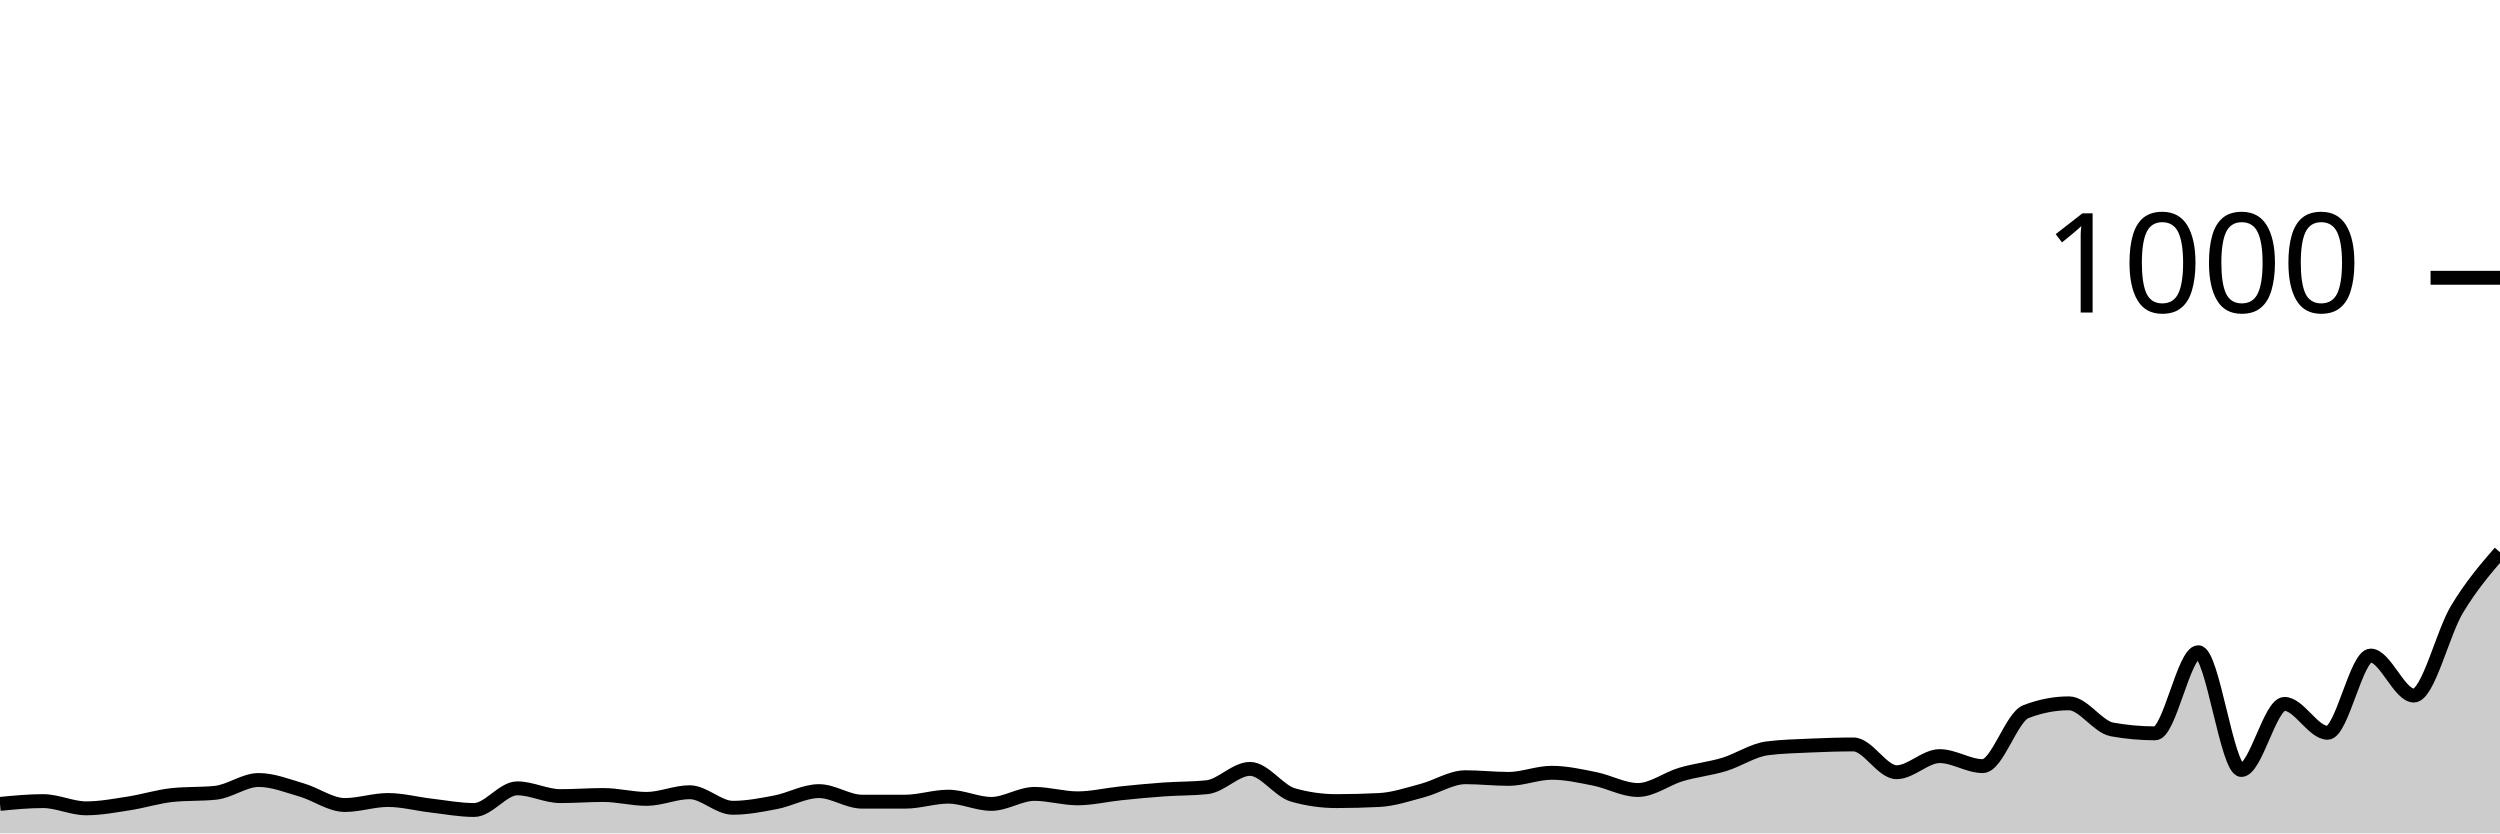
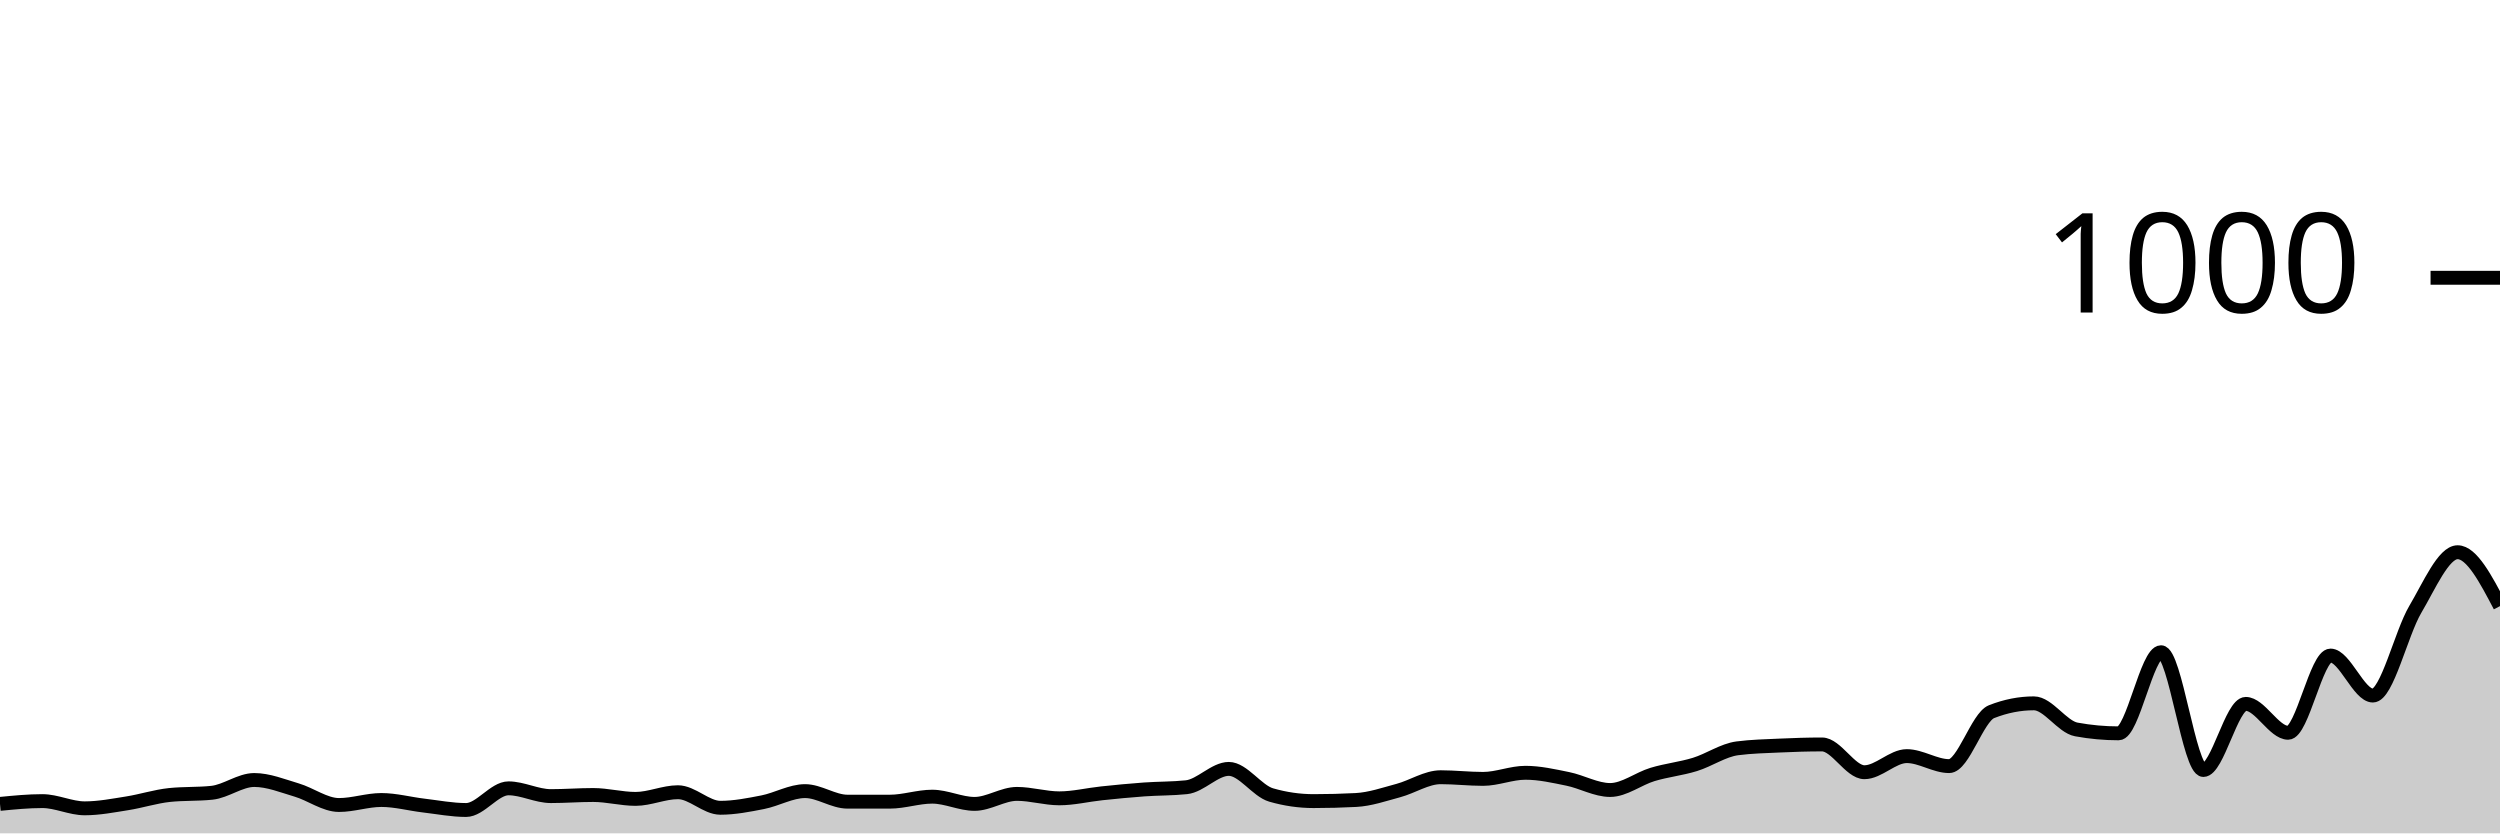
<svg xmlns="http://www.w3.org/2000/svg" viewBox="0 0 180 60">
  <g transform="translate(0,20)">
-     <path class="area" fill="rgba(0, 0, 0, 0.2)" d="M0,37.88C1.034,37.78,2.069,37.68,3.103,37.68C4.138,37.68,5.172,38.2,6.207,38.2C7.241,38.2,8.276,38,9.31,37.84C10.345,37.68,11.379,37.347,12.414,37.24C13.448,37.133,14.483,37.187,15.517,37.08C16.552,36.973,17.586,36.16,18.621,36.16C19.655,36.16,20.69,36.58,21.724,36.88C22.759,37.18,23.793,37.96,24.828,37.96C25.862,37.96,26.897,37.6,27.931,37.6C28.966,37.6,30,37.88,31.034,38C32.069,38.12,33.103,38.32,34.138,38.32C35.172,38.32,36.207,36.76,37.241,36.76C38.276,36.76,39.31,37.32,40.345,37.32C41.379,37.32,42.414,37.24,43.448,37.24C44.483,37.24,45.517,37.52,46.552,37.52C47.586,37.52,48.621,37.04,49.655,37.04C50.69,37.04,51.724,38.16,52.759,38.16C53.793,38.16,54.828,37.96,55.862,37.76C56.897,37.56,57.931,36.96,58.966,36.96C60,36.96,61.034,37.72,62.069,37.72C63.103,37.72,64.138,37.72,65.172,37.72C66.207,37.72,67.241,37.36,68.276,37.36C69.31,37.36,70.345,37.88,71.379,37.88C72.414,37.88,73.448,37.16,74.483,37.16C75.517,37.16,76.552,37.48,77.586,37.48C78.621,37.48,79.655,37.227,80.69,37.12C81.724,37.013,82.759,36.913,83.793,36.84C84.828,36.767,85.862,36.787,86.897,36.68C87.931,36.573,88.966,35.36,90,35.36C91.034,35.36,92.069,36.947,93.103,37.24C94.138,37.533,95.172,37.68,96.207,37.68C97.241,37.68,98.276,37.653,99.31,37.6C100.345,37.547,101.379,37.193,102.414,36.92C103.448,36.647,104.483,35.96,105.517,35.96C106.552,35.96,107.586,36.08,108.621,36.08C109.655,36.08,110.69,35.64,111.724,35.64C112.759,35.64,113.793,35.873,114.828,36.08C115.862,36.287,116.897,36.88,117.931,36.88C118.966,36.88,120,36.067,121.034,35.76C122.069,35.453,123.103,35.353,124.138,35.04C125.172,34.727,126.207,34.013,127.241,33.88C128.276,33.747,129.31,33.727,130.345,33.68C131.379,33.633,132.414,33.6,133.448,33.6C134.483,33.6,135.517,35.6,136.552,35.6C137.586,35.6,138.621,34.44,139.655,34.44C140.69,34.44,141.724,35.16,142.759,35.16C143.793,35.16,144.828,31.64,145.862,31.24C146.897,30.84,147.931,30.64,148.966,30.64C150,30.64,151.034,32.333,152.069,32.52C153.103,32.707,154.138,32.8,155.172,32.8C156.207,32.8,157.241,26.96,158.276,26.96C159.31,26.96,160.345,35.44,161.379,35.44C162.414,35.44,163.448,30.68,164.483,30.68C165.517,30.68,166.552,32.76,167.586,32.76C168.621,32.76,169.655,27.2,170.69,27.2C171.724,27.2,172.759,30.08,173.793,30.08C174.828,30.08,175.862,25.6,176.897,23.88C177.931,22.16,178.966,20.96,180,19.76L180,40C178.966,40,177.931,40,176.897,40C175.862,40,174.828,40,173.793,40C172.759,40,171.724,40,170.69,40C169.655,40,168.621,40,167.586,40C166.552,40,165.517,40,164.483,40C163.448,40,162.414,40,161.379,40C160.345,40,159.31,40,158.276,40C157.241,40,156.207,40,155.172,40C154.138,40,153.103,40,152.069,40C151.034,40,150,40,148.966,40C147.931,40,146.897,40,145.862,40C144.828,40,143.793,40,142.759,40C141.724,40,140.69,40,139.655,40C138.621,40,137.586,40,136.552,40C135.517,40,134.483,40,133.448,40C132.414,40,131.379,40,130.345,40C129.31,40,128.276,40,127.241,40C126.207,40,125.172,40,124.138,40C123.103,40,122.069,40,121.034,40C120,40,118.966,40,117.931,40C116.897,40,115.862,40,114.828,40C113.793,40,112.759,40,111.724,40C110.69,40,109.655,40,108.621,40C107.586,40,106.552,40,105.517,40C104.483,40,103.448,40,102.414,40C101.379,40,100.345,40,99.31,40C98.276,40,97.241,40,96.207,40C95.172,40,94.138,40,93.103,40C92.069,40,91.034,40,90,40C88.966,40,87.931,40,86.897,40C85.862,40,84.828,40,83.793,40C82.759,40,81.724,40,80.69,40C79.655,40,78.621,40,77.586,40C76.552,40,75.517,40,74.483,40C73.448,40,72.414,40,71.379,40C70.345,40,69.31,40,68.276,40C67.241,40,66.207,40,65.172,40C64.138,40,63.103,40,62.069,40C61.034,40,60,40,58.966,40C57.931,40,56.897,40,55.862,40C54.828,40,53.793,40,52.759,40C51.724,40,50.69,40,49.655,40C48.621,40,47.586,40,46.552,40C45.517,40,44.483,40,43.448,40C42.414,40,41.379,40,40.345,40C39.31,40,38.276,40,37.241,40C36.207,40,35.172,40,34.138,40C33.103,40,32.069,40,31.034,40C30,40,28.966,40,27.931,40C26.897,40,25.862,40,24.828,40C23.793,40,22.759,40,21.724,40C20.69,40,19.655,40,18.621,40C17.586,40,16.552,40,15.517,40C14.483,40,13.448,40,12.414,40C11.379,40,10.345,40,9.31,40C8.276,40,7.241,40,6.207,40C5.172,40,4.138,40,3.103,40C2.069,40,1.034,40,0,40Z" />
-     <path class="line" stroke="black" fill="none" d="M0,37.88C1.034,37.78,2.069,37.68,3.103,37.68C4.138,37.68,5.172,38.2,6.207,38.2C7.241,38.2,8.276,38,9.31,37.84C10.345,37.68,11.379,37.347,12.414,37.24C13.448,37.133,14.483,37.187,15.517,37.08C16.552,36.973,17.586,36.16,18.621,36.16C19.655,36.16,20.69,36.58,21.724,36.88C22.759,37.18,23.793,37.96,24.828,37.96C25.862,37.96,26.897,37.6,27.931,37.6C28.966,37.6,30,37.88,31.034,38C32.069,38.12,33.103,38.32,34.138,38.32C35.172,38.32,36.207,36.76,37.241,36.76C38.276,36.76,39.31,37.32,40.345,37.32C41.379,37.32,42.414,37.24,43.448,37.24C44.483,37.24,45.517,37.52,46.552,37.52C47.586,37.52,48.621,37.04,49.655,37.04C50.69,37.04,51.724,38.16,52.759,38.16C53.793,38.16,54.828,37.96,55.862,37.76C56.897,37.56,57.931,36.96,58.966,36.96C60,36.96,61.034,37.72,62.069,37.72C63.103,37.72,64.138,37.72,65.172,37.72C66.207,37.72,67.241,37.36,68.276,37.36C69.31,37.36,70.345,37.88,71.379,37.88C72.414,37.88,73.448,37.16,74.483,37.16C75.517,37.16,76.552,37.48,77.586,37.48C78.621,37.48,79.655,37.227,80.69,37.12C81.724,37.013,82.759,36.913,83.793,36.84C84.828,36.767,85.862,36.787,86.897,36.68C87.931,36.573,88.966,35.36,90,35.36C91.034,35.36,92.069,36.947,93.103,37.24C94.138,37.533,95.172,37.68,96.207,37.68C97.241,37.68,98.276,37.653,99.31,37.6C100.345,37.547,101.379,37.193,102.414,36.92C103.448,36.647,104.483,35.96,105.517,35.96C106.552,35.96,107.586,36.08,108.621,36.08C109.655,36.08,110.69,35.64,111.724,35.64C112.759,35.64,113.793,35.873,114.828,36.08C115.862,36.287,116.897,36.88,117.931,36.88C118.966,36.88,120,36.067,121.034,35.76C122.069,35.453,123.103,35.353,124.138,35.04C125.172,34.727,126.207,34.013,127.241,33.88C128.276,33.747,129.31,33.727,130.345,33.68C131.379,33.633,132.414,33.6,133.448,33.6C134.483,33.6,135.517,35.6,136.552,35.6C137.586,35.6,138.621,34.44,139.655,34.44C140.69,34.44,141.724,35.16,142.759,35.16C143.793,35.16,144.828,31.64,145.862,31.24C146.897,30.84,147.931,30.64,148.966,30.64C150,30.64,151.034,32.333,152.069,32.52C153.103,32.707,154.138,32.8,155.172,32.8C156.207,32.8,157.241,26.96,158.276,26.96C159.31,26.96,160.345,35.44,161.379,35.44C162.414,35.44,163.448,30.68,164.483,30.68C165.517,30.68,166.552,32.76,167.586,32.76C168.621,32.76,169.655,27.2,170.69,27.2C171.724,27.2,172.759,30.08,173.793,30.08C174.828,30.08,175.862,25.6,176.897,23.88C177.931,22.16,178.966,20.96,180,19.76" />
+     <path class="area" fill="rgba(0, 0, 0, 0.2)" d="M0,37.88C1.017,37.78,2.034,37.68,3.051,37.68C4.068,37.68,5.085,38.2,6.102,38.2C7.119,38.2,8.136,38,9.153,37.84C10.169,37.68,11.186,37.347,12.203,37.24C13.22,37.133,14.237,37.187,15.254,37.08C16.271,36.973,17.288,36.16,18.305,36.16C19.322,36.16,20.339,36.58,21.356,36.88C22.373,37.18,23.39,37.96,24.407,37.96C25.424,37.96,26.441,37.6,27.458,37.6C28.475,37.6,29.492,37.88,30.508,38C31.525,38.12,32.542,38.32,33.559,38.32C34.576,38.32,35.593,36.76,36.61,36.76C37.627,36.76,38.644,37.32,39.661,37.32C40.678,37.32,41.695,37.24,42.712,37.24C43.729,37.24,44.746,37.52,45.763,37.52C46.78,37.52,47.797,37.04,48.814,37.04C49.831,37.04,50.847,38.16,51.864,38.16C52.881,38.16,53.898,37.96,54.915,37.76C55.932,37.56,56.949,36.96,57.966,36.96C58.983,36.96,60,37.72,61.017,37.72C62.034,37.72,63.051,37.72,64.068,37.72C65.085,37.72,66.102,37.36,67.119,37.36C68.136,37.36,69.153,37.88,70.169,37.88C71.186,37.88,72.203,37.16,73.22,37.16C74.237,37.16,75.254,37.48,76.271,37.48C77.288,37.48,78.305,37.227,79.322,37.12C80.339,37.013,81.356,36.913,82.373,36.84C83.39,36.767,84.407,36.787,85.424,36.68C86.441,36.573,87.458,35.36,88.475,35.36C89.492,35.36,90.508,36.947,91.525,37.24C92.542,37.533,93.559,37.68,94.576,37.68C95.593,37.68,96.61,37.653,97.627,37.6C98.644,37.547,99.661,37.193,100.678,36.92C101.695,36.647,102.712,35.96,103.729,35.96C104.746,35.96,105.763,36.08,106.78,36.08C107.797,36.08,108.814,35.64,109.831,35.64C110.847,35.64,111.864,35.873,112.881,36.08C113.898,36.287,114.915,36.88,115.932,36.88C116.949,36.88,117.966,36.067,118.983,35.76C120,35.453,121.017,35.353,122.034,35.04C123.051,34.727,124.068,34.013,125.085,33.88C126.102,33.747,127.119,33.727,128.136,33.68C129.153,33.633,130.169,33.6,131.186,33.6C132.203,33.6,133.22,35.6,134.237,35.6C135.254,35.6,136.271,34.44,137.288,34.44C138.305,34.44,139.322,35.16,140.339,35.16C141.356,35.16,142.373,31.64,143.39,31.24C144.407,30.84,145.424,30.64,146.441,30.64C147.458,30.64,148.475,32.333,149.492,32.52C150.508,32.707,151.525,32.8,152.542,32.8C153.559,32.8,154.576,26.96,155.593,26.96C156.61,26.96,157.627,35.44,158.644,35.44C159.661,35.44,160.678,30.68,161.695,30.68C162.712,30.68,163.729,32.76,164.746,32.76C165.763,32.76,166.78,27.2,167.797,27.2C168.814,27.2,169.831,30.08,170.847,30.08C171.864,30.08,172.881,25.6,173.898,23.88C174.915,22.16,175.932,19.76,176.949,19.76C177.966,19.76,178.983,21.7,180,23.64L180,40C178.983,40,177.966,40,176.949,40C175.932,40,174.915,40,173.898,40C172.881,40,171.864,40,170.847,40C169.831,40,168.814,40,167.797,40C166.78,40,165.763,40,164.746,40C163.729,40,162.712,40,161.695,40C160.678,40,159.661,40,158.644,40C157.627,40,156.61,40,155.593,40C154.576,40,153.559,40,152.542,40C151.525,40,150.508,40,149.492,40C148.475,40,147.458,40,146.441,40C145.424,40,144.407,40,143.39,40C142.373,40,141.356,40,140.339,40C139.322,40,138.305,40,137.288,40C136.271,40,135.254,40,134.237,40C133.22,40,132.203,40,131.186,40C130.169,40,129.153,40,128.136,40C127.119,40,126.102,40,125.085,40C124.068,40,123.051,40,122.034,40C121.017,40,120,40,118.983,40C117.966,40,116.949,40,115.932,40C114.915,40,113.898,40,112.881,40C111.864,40,110.847,40,109.831,40C108.814,40,107.797,40,106.78,40C105.763,40,104.746,40,103.729,40C102.712,40,101.695,40,100.678,40C99.661,40,98.644,40,97.627,40C96.61,40,95.593,40,94.576,40C93.559,40,92.542,40,91.525,40C90.508,40,89.492,40,88.475,40C87.458,40,86.441,40,85.424,40C84.407,40,83.39,40,82.373,40C81.356,40,80.339,40,79.322,40C78.305,40,77.288,40,76.271,40C75.254,40,74.237,40,73.22,40C72.203,40,71.186,40,70.169,40C69.153,40,68.136,40,67.119,40C66.102,40,65.085,40,64.068,40C63.051,40,62.034,40,61.017,40C60,40,58.983,40,57.966,40C56.949,40,55.932,40,54.915,40C53.898,40,52.881,40,51.864,40C50.847,40,49.831,40,48.814,40C47.797,40,46.78,40,45.763,40C44.746,40,43.729,40,42.712,40C41.695,40,40.678,40,39.661,40C38.644,40,37.627,40,36.61,40C35.593,40,34.576,40,33.559,40C32.542,40,31.525,40,30.508,40C29.492,40,28.475,40,27.458,40C26.441,40,25.424,40,24.407,40C23.39,40,22.373,40,21.356,40C20.339,40,19.322,40,18.305,40C17.288,40,16.271,40,15.254,40C14.237,40,13.22,40,12.203,40C11.186,40,10.169,40,9.153,40C8.136,40,7.119,40,6.102,40C5.085,40,4.068,40,3.051,40C2.034,40,1.017,40,0,40Z" />
+     <path class="line" stroke="black" fill="none" d="M0,37.88C1.017,37.78,2.034,37.68,3.051,37.68C4.068,37.68,5.085,38.2,6.102,38.2C7.119,38.2,8.136,38,9.153,37.84C10.169,37.68,11.186,37.347,12.203,37.24C13.22,37.133,14.237,37.187,15.254,37.08C16.271,36.973,17.288,36.16,18.305,36.16C19.322,36.16,20.339,36.58,21.356,36.88C22.373,37.18,23.39,37.96,24.407,37.96C25.424,37.96,26.441,37.6,27.458,37.6C28.475,37.6,29.492,37.88,30.508,38C31.525,38.12,32.542,38.32,33.559,38.32C34.576,38.32,35.593,36.76,36.61,36.76C37.627,36.76,38.644,37.32,39.661,37.32C40.678,37.32,41.695,37.24,42.712,37.24C43.729,37.24,44.746,37.52,45.763,37.52C46.78,37.52,47.797,37.04,48.814,37.04C49.831,37.04,50.847,38.16,51.864,38.16C52.881,38.16,53.898,37.96,54.915,37.76C55.932,37.56,56.949,36.96,57.966,36.96C58.983,36.96,60,37.72,61.017,37.72C62.034,37.72,63.051,37.72,64.068,37.72C65.085,37.72,66.102,37.36,67.119,37.36C68.136,37.36,69.153,37.88,70.169,37.88C71.186,37.88,72.203,37.16,73.22,37.16C74.237,37.16,75.254,37.48,76.271,37.48C77.288,37.48,78.305,37.227,79.322,37.12C80.339,37.013,81.356,36.913,82.373,36.84C83.39,36.767,84.407,36.787,85.424,36.68C86.441,36.573,87.458,35.36,88.475,35.36C89.492,35.36,90.508,36.947,91.525,37.24C92.542,37.533,93.559,37.68,94.576,37.68C95.593,37.68,96.61,37.653,97.627,37.6C98.644,37.547,99.661,37.193,100.678,36.92C101.695,36.647,102.712,35.96,103.729,35.96C104.746,35.96,105.763,36.08,106.78,36.08C107.797,36.08,108.814,35.64,109.831,35.64C110.847,35.64,111.864,35.873,112.881,36.08C113.898,36.287,114.915,36.88,115.932,36.88C116.949,36.88,117.966,36.067,118.983,35.76C120,35.453,121.017,35.353,122.034,35.04C123.051,34.727,124.068,34.013,125.085,33.88C126.102,33.747,127.119,33.727,128.136,33.68C129.153,33.633,130.169,33.6,131.186,33.6C132.203,33.6,133.22,35.6,134.237,35.6C135.254,35.6,136.271,34.44,137.288,34.44C138.305,34.44,139.322,35.16,140.339,35.16C141.356,35.16,142.373,31.64,143.39,31.24C144.407,30.84,145.424,30.64,146.441,30.64C147.458,30.64,148.475,32.333,149.492,32.52C150.508,32.707,151.525,32.8,152.542,32.8C153.559,32.8,154.576,26.96,155.593,26.96C156.61,26.96,157.627,35.44,158.644,35.44C159.661,35.44,160.678,30.68,161.695,30.68C162.712,30.68,163.729,32.76,164.746,32.76C165.763,32.76,166.78,27.2,167.797,27.2C168.814,27.2,169.831,30.08,170.847,30.08C171.864,30.08,172.881,25.6,173.898,23.88C174.915,22.16,175.932,19.76,176.949,19.76C177.966,19.76,178.983,21.7,180,23.64" />
    <path class="axis-ceiling" stroke-width="1" stroke="black" fill="none" d="M175,0L180,0" />
    <text class="axis-ceiling-label" font-family="sans-serif" text-anchor="end" font-size="10px" x="170" y="2.5">1000</text>
  </g>
</svg>
